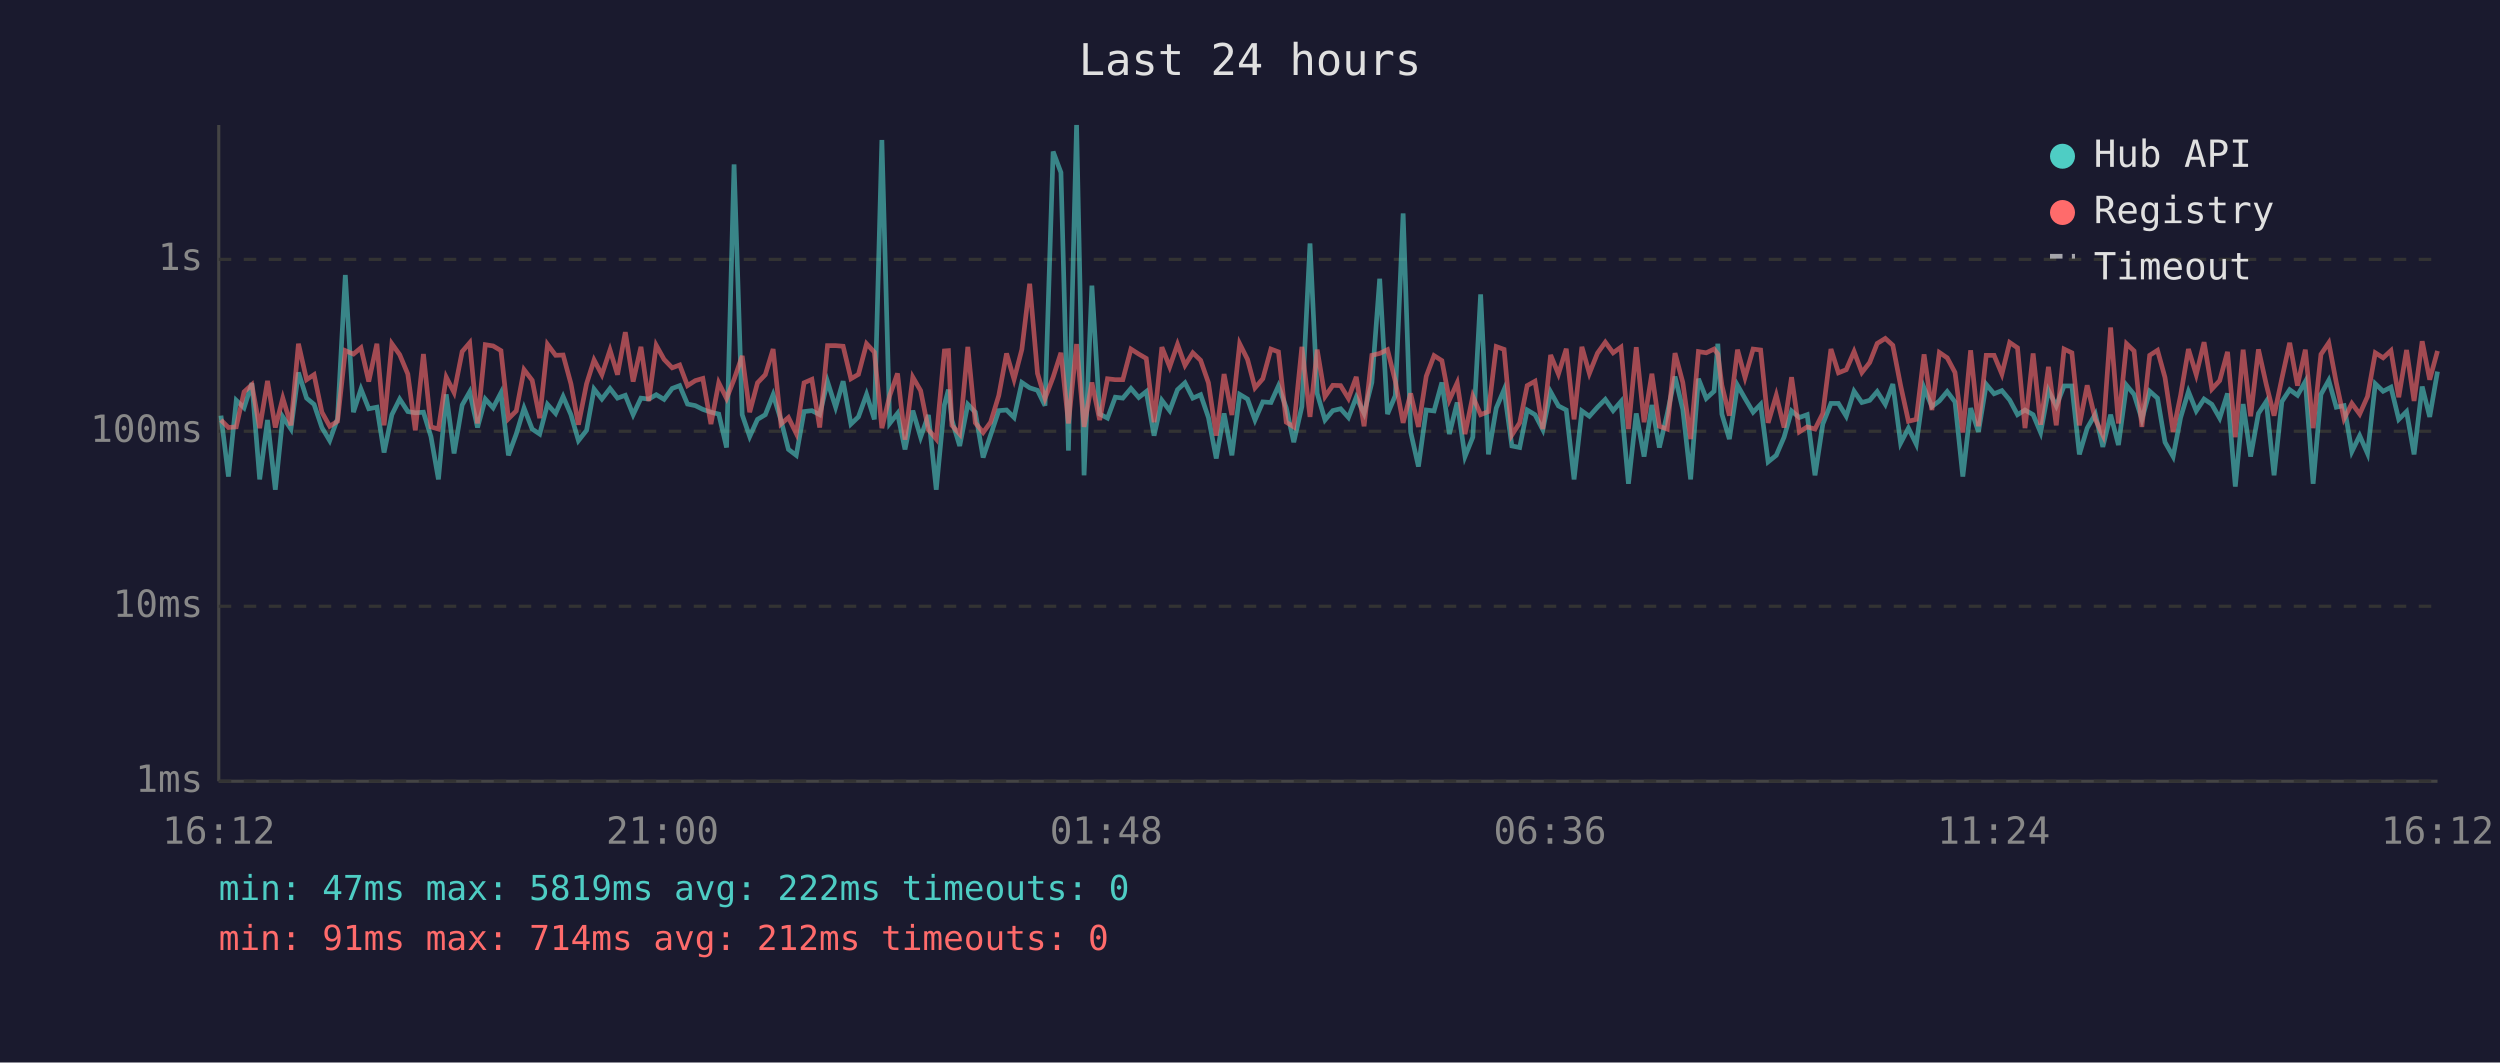
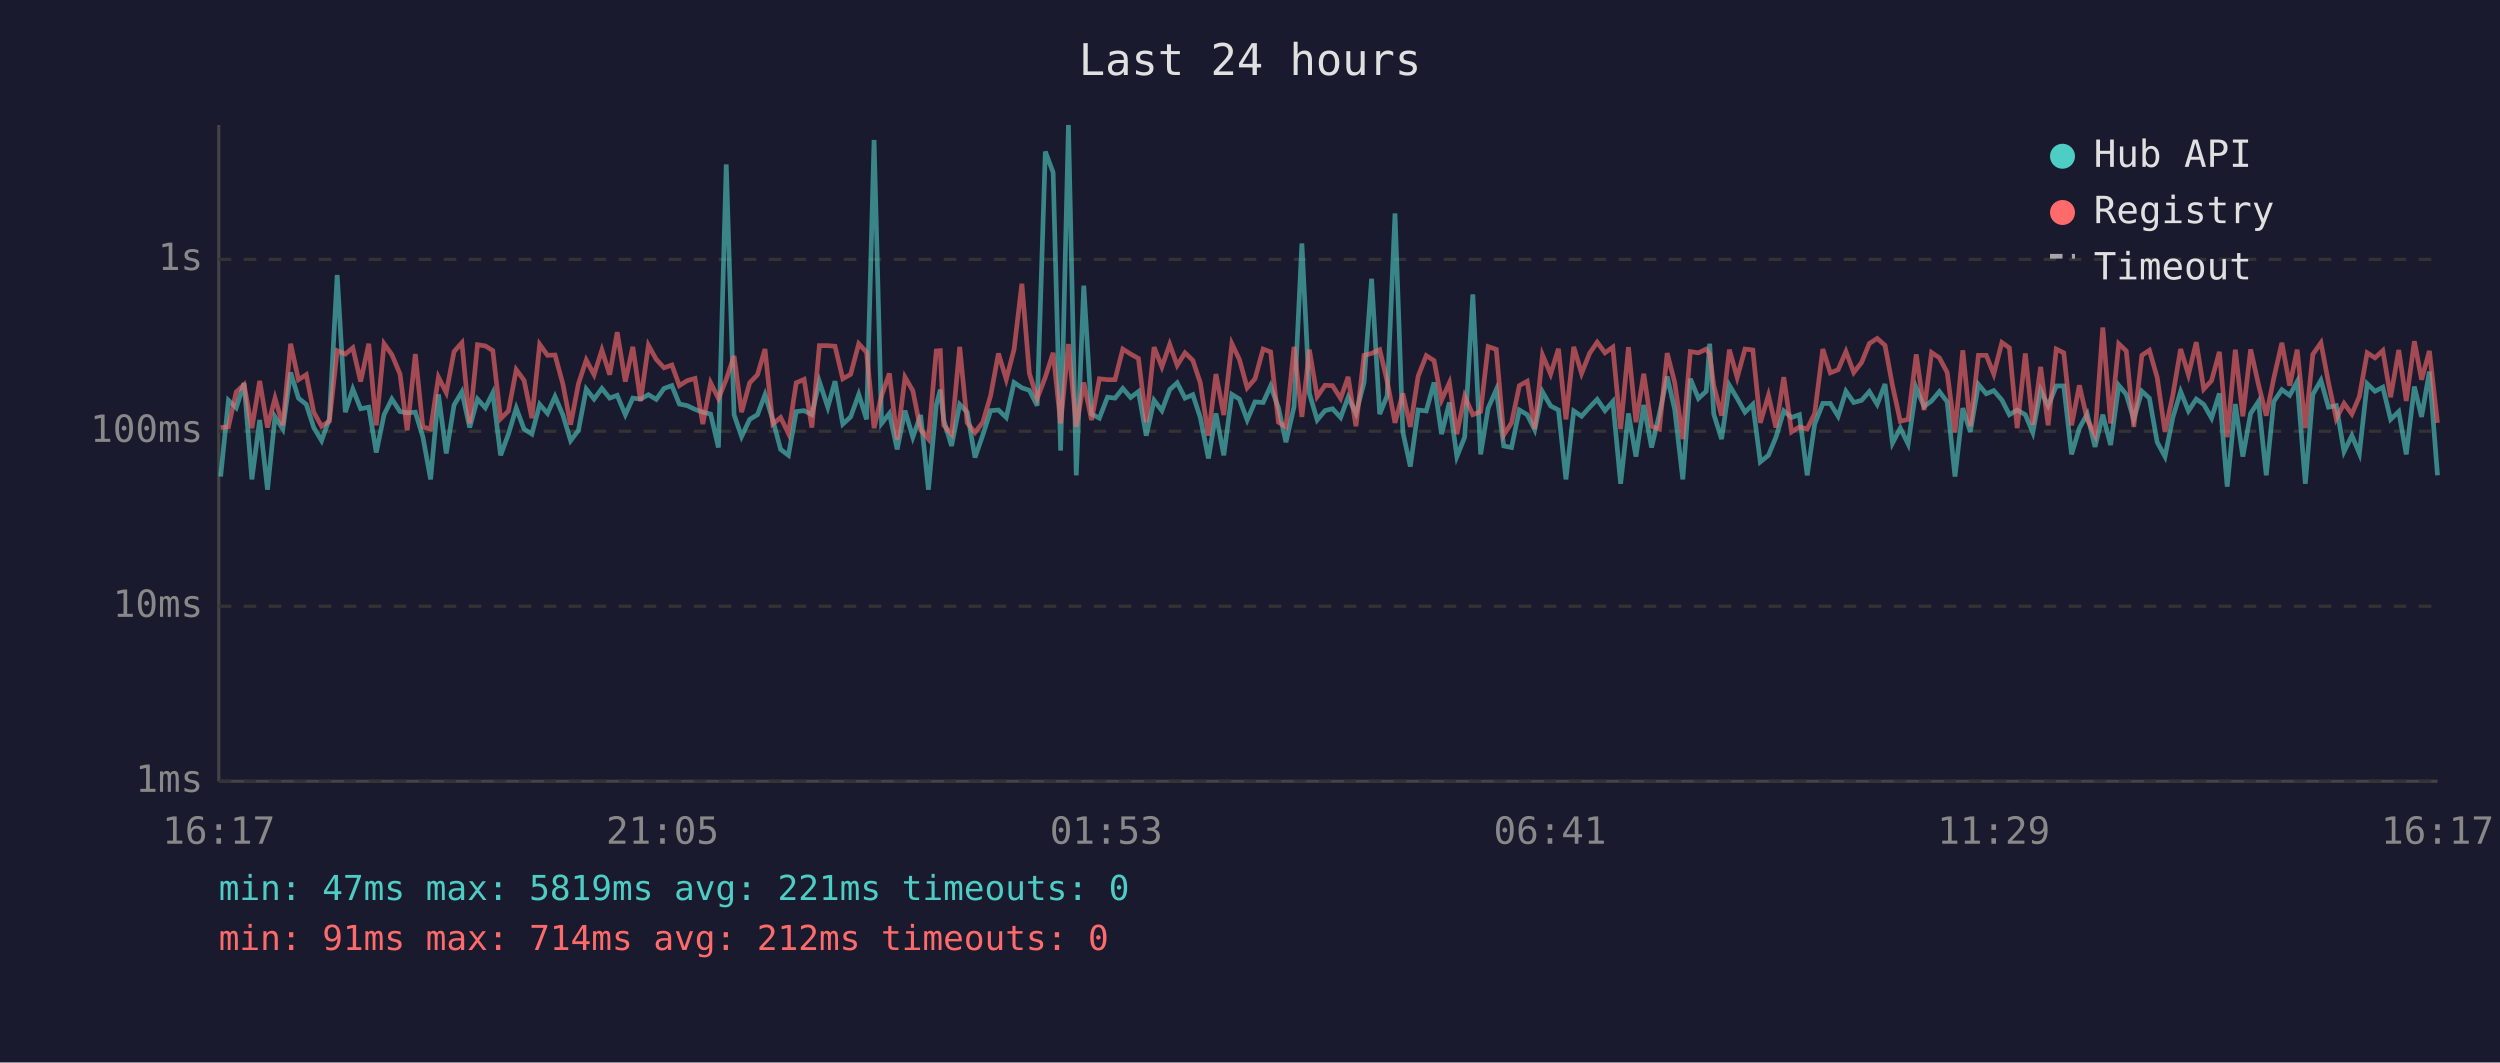
<svg xmlns="http://www.w3.org/2000/svg" viewBox="0 0 800 340" font-family="monospace" font-size="12">
  <rect width="800" height="340" fill="#1a1a2e" />
  <text x="400" y="24" fill="#e0e0e0" font-size="14" text-anchor="middle">Last 24 hours</text>
  <line x1="70" y1="40" x2="70" y2="250" stroke="#444" stroke-width="1" />
  <line x1="70" y1="250" x2="780" y2="250" stroke="#444" stroke-width="1" />
  <line x1="70" y1="250" x2="780" y2="250" stroke="#333" stroke-width="1" stroke-dasharray="4" />
  <text x="65" y="250" fill="#888" text-anchor="end" dominant-baseline="middle">1ms</text>
  <line x1="70" y1="194" x2="780" y2="194" stroke="#333" stroke-width="1" stroke-dasharray="4" />
  <text x="65" y="194" fill="#888" text-anchor="end" dominant-baseline="middle">10ms</text>
  <line x1="70" y1="138" x2="780" y2="138" stroke="#333" stroke-width="1" stroke-dasharray="4" />
  <text x="65" y="138" fill="#888" text-anchor="end" dominant-baseline="middle">100ms</text>
  <line x1="70" y1="83" x2="780" y2="83" stroke="#333" stroke-width="1" stroke-dasharray="4" />
  <text x="65" y="83" fill="#888" text-anchor="end" dominant-baseline="middle">1s</text>
-   <text x="70" y="270" fill="#888" text-anchor="middle">16:12</text>
-   <text x="212" y="270" fill="#888" text-anchor="middle">21:00</text>
-   <text x="354" y="270" fill="#888" text-anchor="middle">01:48</text>
-   <text x="496" y="270" fill="#888" text-anchor="middle">06:36</text>
-   <text x="638" y="270" fill="#888" text-anchor="middle">11:24</text>
-   <text x="780" y="270" fill="#888" text-anchor="middle">16:12</text>
-   <polyline points="70.7,133.0 73.1,152.5 75.6,128.1 78.1,130.5 80.6,122.6 83.1,153.4 85.6,134.4 88.1,156.7 90.5,133.4 93.1,137.3 95.5,119.2 98.1,127.4 100.5,129.4 103.0,136.8 105.5,141.0 108.0,134.0 110.5,88.0 113.1,131.9 115.5,124.5 118.0,130.8 120.6,130.3 122.9,144.8 125.4,132.7 127.9,127.7 130.5,131.7 132.9,132.1 135.5,131.9 137.9,139.7 140.3,153.4 142.8,126.2 145.3,145.1 147.9,129.6 150.3,125.4 152.8,136.8 155.3,127.7 157.8,130.5 160.3,125.7 162.7,145.7 165.2,138.9 167.7,130.6 170.3,137.3 172.7,138.9 175.2,129.4 177.8,132.3 180.2,126.9 182.7,132.7 185.1,141.0 187.7,137.7 190.1,124.5 192.6,127.7 195.2,124.3 197.6,127.4 200.1,126.5 202.6,132.7 205.1,127.4 207.6,127.7 210.0,126.3 212.5,127.8 215.1,124.3 217.5,123.4 220.0,129.3 222.5,129.8 224.9,131.0 227.5,131.9 230.0,132.5 232.5,143.2 234.9,52.6 237.5,132.7 239.9,139.7 242.4,134.2 244.9,132.7 247.4,126.3 249.9,134.4 252.3,143.8 254.8,145.7 257.3,131.7 259.8,131.4 262.3,132.7 264.8,122.1 267.4,130.3 269.8,122.0 272.3,135.7 274.7,133.4 277.3,126.2 279.8,134.2 282.2,44.8 284.7,135.5 287.2,132.3 289.6,143.8 292.1,131.4 294.6,139.9 297.1,132.8 299.6,156.7 302.2,129.6 303.5,124.7 304.6,134.4 307.1,142.7 309.7,129.4 312.1,131.9 314.6,146.4 317.0,139.2 319.6,131.4 322.1,131.2 324.5,133.6 327.0,122.4 329.5,124.1 332.0,124.9 334.4,129.8 337.0,48.5 339.5,55.2 341.9,144.2 344.5,40.0 346.9,152.1 349.4,91.4 351.9,132.5 354.4,133.8 356.9,127.1 359.3,127.4 361.9,124.3 364.4,127.2 366.8,125.3 369.3,139.4 371.8,128.1 374.3,131.4 376.8,124.7 379.2,122.5 381.7,127.4 384.2,126.3 386.7,133.6 389.2,146.7 391.7,132.3 394.2,145.7 396.7,126.2 399.2,127.7 401.6,134.4 404.1,128.6 406.7,128.8 409.1,123.5 411.6,130.5 414.0,141.5 416.6,130.1 419.2,77.9 421.5,125.9 424.0,134.4 426.5,131.4 429.0,130.8 431.5,133.6 434.0,127.1 436.5,132.3 439.0,122.4 441.5,89.2 444.0,132.5 446.5,126.6 449.0,68.3 451.4,138.2 453.9,149.3 456.4,131.2 458.9,131.5 461.4,122.4 463.8,138.9 466.3,128.8 468.8,146.1 471.3,139.9 473.8,94.2 476.3,145.4 478.8,130.6 481.3,124.7 483.8,142.7 486.3,143.2 488.7,131.2 491.2,132.7 493.7,137.5 496.2,125.4 498.7,129.9 501.2,131.2 503.7,153.4 506.2,131.5 508.6,133.2 511.2,130.3 513.7,127.8 516.2,131.4 518.7,128.5 521.1,154.8 523.6,132.3 526.1,146.1 528.6,129.6 531.0,143.2 533.5,132.5 536.0,120.5 538.5,131.0 541.0,153.4 543.5,121.2 546.0,127.5 548.5,125.2 549.7,110.0 551.0,132.5 553.4,140.5 556.0,123.3 558.4,127.5 561.0,131.9 563.4,129.4 565.8,147.8 568.4,145.7 570.9,139.9 573.3,131.5 575.8,133.6 578.3,132.7 580.8,152.1 583.3,135.7 585.9,129.1 588.3,129.1 590.8,133.2 593.3,125.2 595.8,128.8 598.3,128.1 600.7,125.3 603.3,129.4 605.7,122.9 608.2,141.8 610.7,137.0 613.2,142.1 615.7,124.1 618.2,130.1 620.6,128.3 623.1,125.3 625.6,128.6 628.1,152.5 630.6,130.6 633.1,138.2 635.6,123.0 638.1,126.0 640.6,125.0 643.1,128.0 645.6,132.7 648.0,131.2 650.6,132.7 653.0,138.4 655.5,124.9 658.0,129.9 660.5,123.5 663.0,123.5 665.4,145.4 667.9,137.0 670.5,132.5 672.9,143.0 675.4,132.7 677.9,142.4 680.5,123.3 682.9,126.2 685.4,134.2 687.9,125.2 690.4,127.4 692.8,141.5 695.4,146.1 697.8,133.6 700.3,125.3 702.8,131.5 705.3,127.7 707.8,129.4 710.3,133.8 712.8,125.9 715.3,155.7 717.8,129.3 720.2,146.1 722.7,132.3 725.2,128.5 727.7,152.1 730.2,128.5 732.7,124.7 735.2,126.5 737.7,122.1 740.2,154.8 742.7,126.2 745.2,121.7 747.6,130.3 750.1,129.8 752.6,144.5 755.1,139.4 757.6,145.1 760.1,122.8 762.6,125.2 765.1,123.9 767.6,134.2 770.1,131.7 772.5,145.4 775.1,123.7 777.5,133.4 780.0,118.9" fill="none" stroke="#4ecdc4" stroke-width="1.5" opacity="0.6" />
-   <polyline points="70.7,134.4 73.1,136.8 75.6,136.6 78.1,125.4 80.6,123.1 83.1,137.0 85.6,121.9 88.1,136.8 90.5,127.4 93.1,136.1 95.5,110.0 98.1,121.5 100.5,119.9 103.0,131.9 105.5,136.4 108.0,134.8 110.5,112.2 113.1,113.3 115.5,111.3 118.0,122.1 120.6,110.0 122.9,136.1 125.4,110.0 127.9,113.5 130.5,119.7 132.9,137.7 135.5,113.3 137.9,136.6 140.3,137.3 142.8,120.7 145.3,125.6 147.9,112.5 150.3,109.7 152.8,135.5 155.3,110.3 157.8,110.7 160.3,112.2 162.7,134.0 165.2,131.5 167.7,118.3 170.3,121.7 172.7,133.8 175.2,110.2 177.8,113.7 180.2,113.6 182.7,122.8 185.1,135.9 187.7,122.8 190.1,115.2 192.6,119.9 195.2,112.0 197.6,119.9 200.1,106.3 202.6,122.1 205.1,111.0 207.6,128.3 210.0,110.5 212.5,115.0 215.1,117.7 217.5,116.8 220.0,123.4 222.5,121.8 224.9,121.1 227.5,135.7 230.0,122.5 232.5,127.5 234.9,121.4 237.5,113.9 239.9,131.9 242.4,122.5 244.9,119.9 247.4,111.7 249.9,135.7 252.3,133.6 254.8,138.7 257.3,122.5 259.8,121.4 262.3,136.8 264.8,110.6 267.4,110.6 269.8,110.8 272.3,121.2 274.7,119.8 277.3,110.0 279.8,112.7 282.2,137.0 284.7,126.6 287.2,119.5 289.6,140.7 292.1,120.7 294.6,125.0 297.1,137.5 299.6,140.5 302.2,112.3 303.5,112.2 304.6,136.1 307.1,138.9 309.7,111.0 312.1,135.3 314.6,138.4 317.0,135.1 319.6,126.6 322.1,113.1 324.5,121.4 327.0,111.8 329.5,90.8 332.0,119.5 334.4,127.5 337.0,120.7 339.5,112.9 341.9,135.5 344.5,110.1 346.9,136.6 349.4,122.4 351.9,134.4 354.4,121.2 356.9,121.5 359.3,121.5 361.9,111.7 364.4,113.3 366.8,114.7 369.3,135.1 371.8,111.1 374.3,117.4 376.8,110.2 379.2,116.9 381.7,112.9 384.2,115.3 386.7,122.5 389.2,139.4 391.7,119.7 394.2,132.8 396.7,110.0 399.2,115.0 401.6,124.1 404.1,121.2 406.7,111.7 409.1,112.6 411.6,135.1 414.0,136.6 416.6,111.0 419.2,133.4 421.5,111.9 424.0,126.9 426.5,123.3 429.0,123.4 431.5,127.5 434.0,120.6 436.5,136.4 439.0,113.7 441.5,113.1 444.0,111.9 446.5,122.0 449.0,135.3 451.4,125.9 453.9,136.6 456.4,120.4 458.9,113.8 461.4,115.4 463.8,128.0 466.3,122.5 468.8,138.9 471.3,126.8 473.8,132.7 476.3,131.7 478.8,110.9 481.3,111.8 483.8,139.2 486.3,135.3 488.7,123.4 491.2,122.0 493.7,137.3 496.2,113.6 498.7,119.7 501.2,111.6 503.7,134.2 506.2,111.0 508.6,119.5 511.2,113.0 513.7,109.5 516.2,112.9 518.7,111.1 521.1,137.3 523.6,111.1 526.1,135.1 528.6,119.6 531.0,136.4 533.5,137.3 536.0,113.0 538.5,122.4 541.0,140.5 543.5,112.5 546.0,112.9 548.5,111.7 549.7,113.3 551.0,123.3 553.4,133.0 556.0,111.9 558.4,120.8 561.0,111.7 563.4,112.0 565.8,135.3 568.4,126.5 570.9,136.8 573.3,120.7 575.8,138.2 578.3,136.6 580.8,137.3 583.3,132.3 585.9,111.7 588.3,119.3 590.8,118.3 593.3,112.5 595.8,119.2 598.3,116.0 600.7,109.9 603.3,108.3 605.7,110.5 608.2,123.4 610.7,134.8 613.2,134.2 615.7,113.4 618.2,131.2 620.6,112.8 623.1,114.5 625.6,119.2 628.1,138.4 630.6,112.1 633.1,136.4 635.6,113.7 638.1,113.7 640.6,119.7 643.1,109.6 645.6,111.3 648.0,137.0 650.6,113.1 653.0,135.9 655.5,117.4 658.0,136.1 660.5,111.7 663.0,112.9 665.4,136.1 667.9,123.3 670.5,134.2 672.9,139.2 675.4,104.8 677.9,135.5 680.5,110.0 682.9,112.3 685.4,136.6 687.9,113.7 690.4,112.1 692.8,120.8 695.4,138.2 697.8,126.5 700.3,111.7 702.8,119.9 705.3,109.5 707.8,124.5 710.3,121.8 712.8,112.6 715.3,139.9 717.8,111.9 720.2,133.2 722.7,111.8 725.2,123.0 727.7,133.0 730.2,121.1 732.7,109.7 735.2,123.4 737.7,111.9 740.2,137.0 742.7,113.4 745.2,109.7 747.6,122.4 750.1,134.0 752.6,129.1 755.1,132.5 757.6,126.9 760.1,112.9 762.6,114.5 765.1,112.2 767.6,127.1 770.1,112.0 772.5,128.3 775.1,109.2 777.5,121.5 780.0,112.3" fill="none" stroke="#ff6b6b" stroke-width="1.5" opacity="0.6" />
+   <text x="70" y="270" fill="#888" text-anchor="middle">16:17</text>
+   <text x="212" y="270" fill="#888" text-anchor="middle">21:05</text>
+   <text x="354" y="270" fill="#888" text-anchor="middle">01:53</text>
+   <text x="496" y="270" fill="#888" text-anchor="middle">06:41</text>
+   <text x="638" y="270" fill="#888" text-anchor="middle">11:29</text>
+   <text x="780" y="270" fill="#888" text-anchor="middle">16:17</text>
+   <polyline points="70.6,152.5 73.1,128.1 75.6,130.5 78.1,122.6 80.6,153.4 83.1,134.4 85.6,156.7 88.0,133.4 90.5,137.3 93.0,119.2 95.5,127.4 98.0,129.4 100.4,136.8 102.9,141.0 105.4,134.0 107.9,88.0 110.5,131.9 112.9,124.5 115.4,130.8 118.0,130.3 120.4,144.8 122.9,132.7 125.4,127.7 128.0,131.7 130.3,132.1 132.9,131.9 135.3,139.7 137.8,153.4 140.3,126.2 142.8,145.1 145.3,129.6 147.8,125.4 150.3,136.8 152.8,127.7 155.3,130.5 157.7,125.7 160.2,145.7 162.7,138.9 165.2,130.6 167.7,137.3 170.2,138.9 172.7,129.4 175.2,132.3 177.6,126.9 180.1,132.7 182.6,141.0 185.1,137.7 187.6,124.5 190.1,127.7 192.6,124.3 195.1,127.4 197.5,126.5 200.1,132.7 202.5,127.4 205.0,127.7 207.5,126.3 210.0,127.8 212.5,124.3 215.0,123.4 217.4,129.3 219.9,129.8 222.4,131.0 224.9,131.9 227.4,132.5 229.9,143.2 232.4,52.6 234.9,132.7 237.3,139.7 239.9,134.2 242.4,132.7 244.8,126.3 247.3,134.4 249.8,143.8 252.3,145.7 254.8,131.7 257.3,131.4 259.8,132.7 262.2,122.1 264.9,130.3 267.2,122.0 269.7,135.7 272.2,133.4 274.8,126.2 277.3,134.2 279.7,44.8 282.1,135.5 284.6,132.3 287.1,143.8 289.6,131.4 292.1,139.9 294.6,132.8 297.1,156.7 299.6,129.6 300.9,124.7 302.0,134.4 304.5,142.7 307.1,129.4 309.5,131.9 312.0,146.4 314.5,139.2 317.0,131.4 319.5,131.2 322.0,133.6 324.5,122.4 327.0,124.1 329.4,124.9 331.9,129.8 334.5,48.5 337.0,55.2 339.4,144.2 341.9,40.0 344.4,152.1 346.8,91.4 349.3,132.5 351.8,133.8 354.4,127.1 356.8,127.4 359.3,124.3 361.8,127.2 364.3,125.3 366.8,139.4 369.3,128.1 371.8,131.4 374.3,124.7 376.7,122.5 379.2,127.4 381.7,126.3 384.1,133.6 386.7,146.7 389.1,132.3 391.6,145.7 394.2,126.2 396.6,127.7 399.1,134.4 401.6,128.6 404.2,128.8 406.6,123.5 409.1,130.5 411.5,141.5 414.1,130.1 416.6,77.9 419.0,125.9 421.5,134.4 424.0,131.4 426.4,130.8 429.0,133.6 431.4,127.1 433.9,132.3 436.5,122.4 438.9,89.2 441.5,132.5 443.9,126.6 446.4,68.3 448.9,138.2 451.3,149.3 453.8,131.2 456.4,131.5 458.9,122.4 461.3,138.9 463.8,128.8 466.2,146.1 468.7,139.9 471.3,94.2 473.8,145.4 476.2,130.6 478.8,124.7 481.2,142.7 483.7,143.2 486.2,131.2 488.7,132.7 491.1,137.5 493.6,125.4 496.2,129.9 498.7,131.2 501.1,153.4 503.6,131.5 506.1,133.2 508.7,130.3 511.1,127.8 513.6,131.4 516.1,128.5 518.6,154.8 521.1,132.3 523.5,146.1 526.0,129.6 528.5,143.2 531.0,132.5 533.5,120.5 535.9,131.0 538.5,153.4 540.9,121.2 543.5,127.5 546.0,125.2 547.1,110.0 548.4,132.5 550.9,140.5 553.4,123.3 555.9,127.5 558.4,131.9 560.9,129.4 563.3,147.8 565.9,145.7 568.3,139.9 570.8,131.5 573.3,133.6 575.8,132.7 578.3,152.1 580.7,135.7 583.3,129.1 585.7,129.1 588.2,133.2 590.7,125.2 593.2,128.8 595.7,128.1 598.2,125.3 600.7,129.4 603.2,122.9 605.6,141.8 608.1,137.0 610.6,142.1 613.2,124.1 615.7,130.1 618.1,128.3 620.6,125.3 623.1,128.6 625.6,152.5 628.1,130.6 630.5,138.2 633.1,123.0 635.6,126.0 638.0,125.0 640.6,128.0 643.0,132.7 645.5,131.2 648.1,132.7 650.5,138.4 653.0,124.9 655.4,129.9 658.0,123.5 660.4,123.5 662.9,145.4 665.4,137.0 667.9,132.5 670.4,143.0 672.9,132.7 675.4,142.4 678.0,123.3 680.4,126.2 682.8,134.2 685.4,125.2 687.8,127.4 690.3,141.5 692.8,146.1 695.3,133.6 697.8,125.3 700.3,131.5 702.8,127.7 705.2,129.4 707.7,133.8 710.2,125.9 712.7,155.7 715.3,129.3 717.7,146.1 720.2,132.3 722.7,128.5 725.2,152.1 727.6,128.5 730.2,124.7 732.7,126.5 735.1,122.1 737.7,154.8 740.1,126.2 742.7,121.7 745.1,130.3 747.6,129.8 750.1,144.5 752.6,139.4 755.0,145.1 757.5,122.8 760.0,125.2 762.5,123.9 765.0,134.2 767.6,131.7 770.0,145.4 772.6,123.7 774.9,133.4 777.4,118.9 780.0,152.1" fill="none" stroke="#4ecdc4" stroke-width="1.5" opacity="0.6" />
+   <polyline points="70.6,136.8 73.1,136.6 75.6,125.4 78.1,123.1 80.6,137.0 83.1,121.9 85.6,136.8 88.0,127.4 90.5,136.1 93.0,110.0 95.5,121.5 98.0,119.9 100.4,131.9 102.9,136.4 105.4,134.8 107.9,112.2 110.5,113.3 112.9,111.3 115.4,122.1 118.0,110.0 120.4,136.1 122.9,110.0 125.4,113.5 128.0,119.7 130.3,137.7 132.9,113.3 135.3,136.6 137.8,137.3 140.3,120.7 142.8,125.6 145.3,112.5 147.8,109.7 150.3,135.5 152.8,110.3 155.3,110.7 157.7,112.2 160.2,134.0 162.7,131.5 165.2,118.3 167.7,121.7 170.2,133.8 172.7,110.2 175.2,113.7 177.6,113.6 180.1,122.8 182.6,135.9 185.1,122.8 187.6,115.2 190.1,119.9 192.6,112.0 195.1,119.9 197.5,106.3 200.1,122.1 202.5,111.0 205.0,128.3 207.5,110.5 210.0,115.0 212.5,117.7 215.0,116.8 217.4,123.4 219.9,121.8 222.4,121.1 224.9,135.7 227.4,122.5 229.9,127.5 232.4,121.4 234.9,113.9 237.3,131.9 239.9,122.5 242.4,119.9 244.8,111.7 247.3,135.7 249.8,133.6 252.3,138.7 254.8,122.5 257.3,121.4 259.8,136.8 262.2,110.6 264.9,110.6 267.2,110.8 269.7,121.2 272.2,119.8 274.8,110.0 277.3,112.7 279.7,137.0 282.1,126.6 284.6,119.5 287.1,140.7 289.6,120.7 292.1,125.0 294.6,137.5 297.1,140.5 299.6,112.3 300.9,112.2 302.0,136.1 304.5,138.9 307.1,111.0 309.5,135.3 312.0,138.4 314.5,135.1 317.0,126.6 319.5,113.1 322.0,121.4 324.5,111.8 327.0,90.8 329.4,119.5 331.9,127.5 334.5,120.7 337.0,112.9 339.4,135.5 341.9,110.1 344.4,136.6 346.8,122.4 349.3,134.4 351.8,121.2 354.4,121.5 356.8,121.5 359.3,111.7 361.8,113.3 364.3,114.7 366.8,135.1 369.3,111.1 371.8,117.4 374.3,110.2 376.7,116.9 379.2,112.9 381.7,115.3 384.1,122.5 386.7,139.4 389.1,119.7 391.6,132.8 394.2,110.0 396.6,115.0 399.1,124.1 401.6,121.2 404.2,111.7 406.6,112.6 409.1,135.1 411.5,136.6 414.1,111.0 416.6,133.4 419.0,111.9 421.5,126.9 424.0,123.3 426.4,123.4 429.0,127.5 431.4,120.6 433.9,136.4 436.5,113.7 438.9,113.1 441.5,111.9 443.9,122.0 446.4,135.3 448.9,125.9 451.3,136.6 453.8,120.4 456.4,113.8 458.9,115.4 461.3,128.0 463.8,122.5 466.2,138.9 468.7,126.8 471.3,132.7 473.8,131.7 476.2,110.9 478.8,111.8 481.2,139.2 483.7,135.3 486.2,123.4 488.7,122.0 491.1,137.3 493.6,113.6 496.2,119.7 498.7,111.6 501.1,134.2 503.6,111.0 506.1,119.5 508.7,113.0 511.1,109.5 513.6,112.9 516.1,111.1 518.6,137.3 521.1,111.1 523.5,135.1 526.0,119.6 528.5,136.4 531.0,137.3 533.5,113.0 535.9,122.4 538.5,140.5 540.9,112.5 543.5,112.9 546.0,111.7 547.1,113.3 548.4,123.3 550.9,133.0 553.4,111.9 555.9,120.8 558.4,111.7 560.9,112.0 563.3,135.3 565.9,126.5 568.3,136.8 570.8,120.7 573.3,138.2 575.8,136.6 578.3,137.3 580.7,132.3 583.3,111.7 585.7,119.3 588.2,118.3 590.7,112.5 593.2,119.2 595.7,116.0 598.2,109.9 600.7,108.3 603.2,110.5 605.6,123.4 608.1,134.8 610.6,134.2 613.2,113.4 615.7,131.2 618.1,112.8 620.6,114.5 623.1,119.2 625.6,138.4 628.1,112.1 630.5,136.4 633.1,113.7 635.6,113.7 638.0,119.7 640.6,109.6 643.0,111.3 645.5,137.0 648.1,113.1 650.5,135.9 653.0,117.4 655.4,136.1 658.0,111.7 660.4,112.9 662.9,136.1 665.4,123.3 667.9,134.2 670.4,139.2 672.9,104.8 675.4,135.5 678.0,110.0 680.4,112.3 682.8,136.6 685.4,113.7 687.8,112.1 690.3,120.8 692.8,138.2 695.3,126.5 697.8,111.7 700.3,119.9 702.8,109.5 705.2,124.5 707.7,121.8 710.2,112.6 712.7,139.9 715.3,111.9 717.7,133.2 720.2,111.8 722.7,123.0 725.2,133.0 727.6,121.1 730.2,109.7 732.7,123.4 735.1,111.9 737.7,137.0 740.1,113.4 742.7,109.7 745.1,122.4 747.6,134.0 750.1,129.1 752.6,132.5 755.0,126.9 757.5,112.9 760.0,114.5 762.5,112.2 765.0,127.1 767.6,112.0 770.0,128.3 772.6,109.2 774.9,121.5 777.4,112.3 780.0,135.3" fill="none" stroke="#ff6b6b" stroke-width="1.5" opacity="0.6" />
  <circle cx="660" cy="50" r="4" fill="#4ecdc4" />
  <text x="670" y="50" fill="#e0e0e0" dominant-baseline="middle">Hub API</text>
  <circle cx="660" cy="68" r="4" fill="#ff6b6b" />
  <text x="670" y="68" fill="#e0e0e0" dominant-baseline="middle">Registry</text>
  <line x1="656" y1="82" x2="664" y2="82" stroke="#e0e0e0" stroke-width="1.5" stroke-dasharray="4,3" opacity="0.7" />
  <text x="670" y="86" fill="#e0e0e0" dominant-baseline="middle">Timeout</text>
-   <text x="70" y="288" fill="#4ecdc4" font-size="11">min: 47ms  max: 5819ms  avg: 222ms  timeouts: 0</text>
+   <text x="70" y="288" fill="#4ecdc4" font-size="11">min: 47ms  max: 5819ms  avg: 221ms  timeouts: 0</text>
  <text x="70" y="304" fill="#ff6b6b" font-size="11">min: 91ms  max: 714ms  avg: 212ms  timeouts: 0</text>
</svg>
